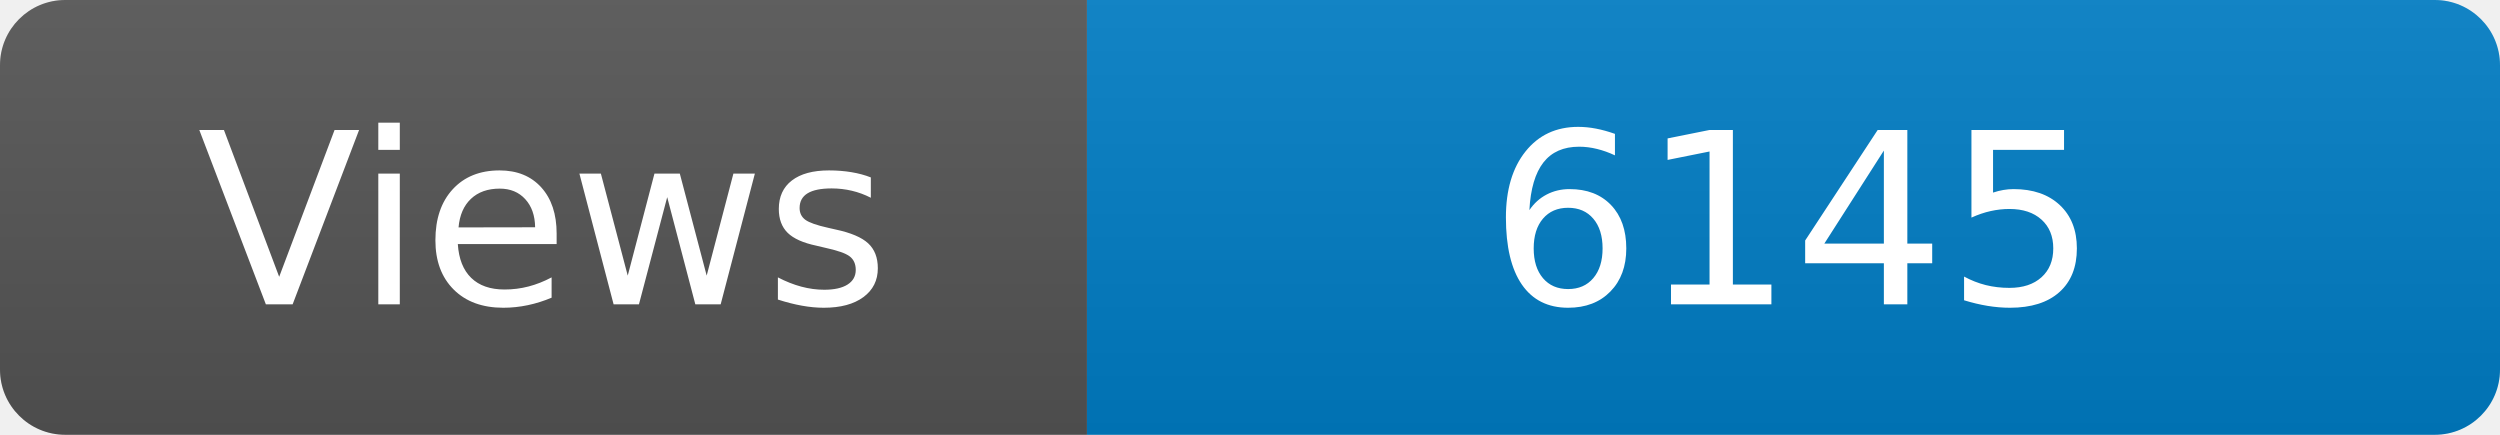
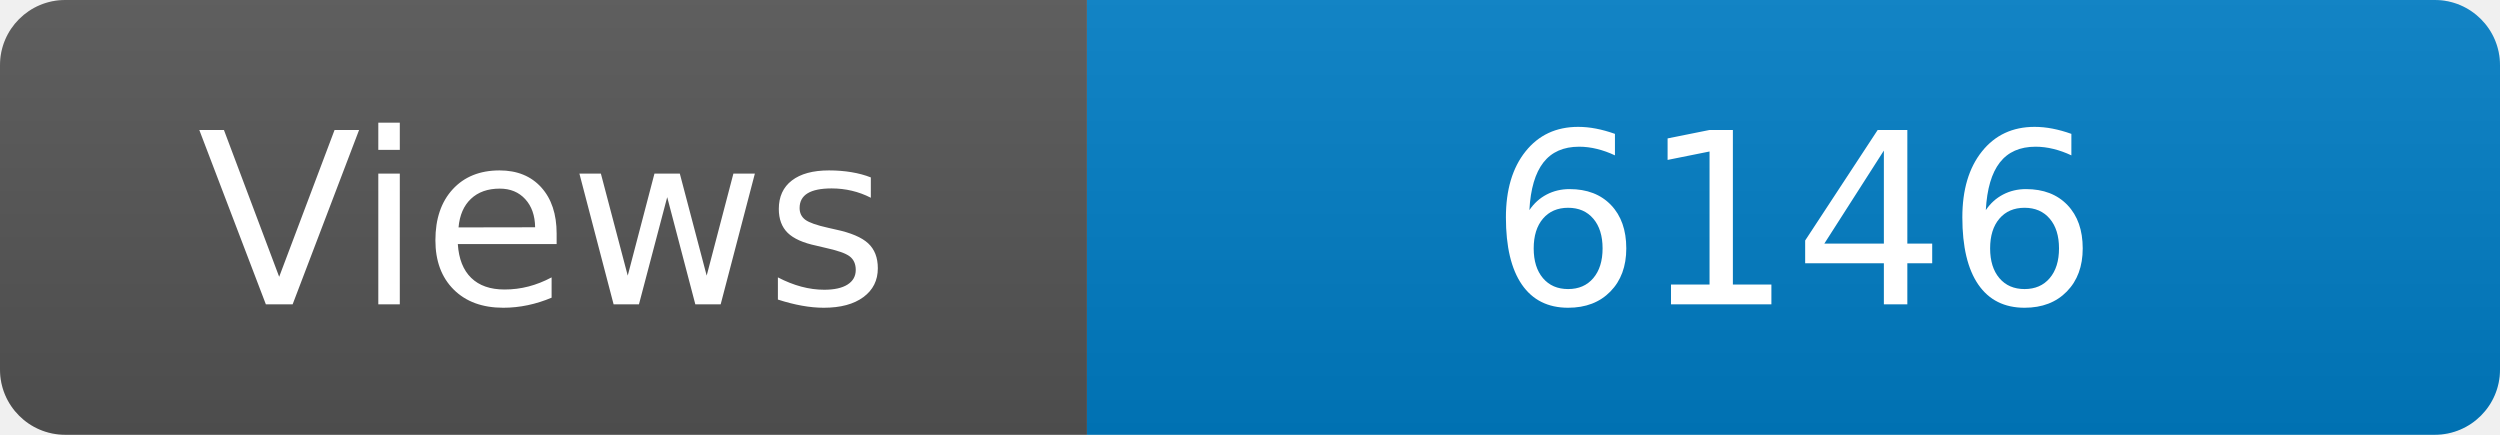
<svg xmlns="http://www.w3.org/2000/svg" width="115" height="20" role="img" aria-label="Maintained?: yes">
  <linearGradient id="s" x2="0" y2="100%">
    <stop offset="0" stop-color="#bbb" stop-opacity=".1" />
    <stop offset="1" stop-opacity=".1" />
  </linearGradient>
  <clipPath id="r">
    <rect width="115" height="20" rx="3" fill="#fff" />
  </clipPath>
  <g clip-path="url(#r)">
    <rect width="50" height="20" fill="#555" />
    <rect x="50" width="160" height="20" fill="#007ec6" />
    <rect width="115" height="20" fill="url(#s)" />
  </g>
  <g fill="#fff" text-anchor="middle" font-family="Verdana,Geneva,DejaVu Sans,sans-serif" font-size="110">
    <text x="250" y="140" transform="scale(.1)" fill="#fff">Views</text>
-     <text x="825" y="140" transform="scale(.1)" fill="#fff">6145</text>
+     <text x="825" y="140" transform="scale(.1)" fill="#fff">6146</text>
  </g>
</svg>
